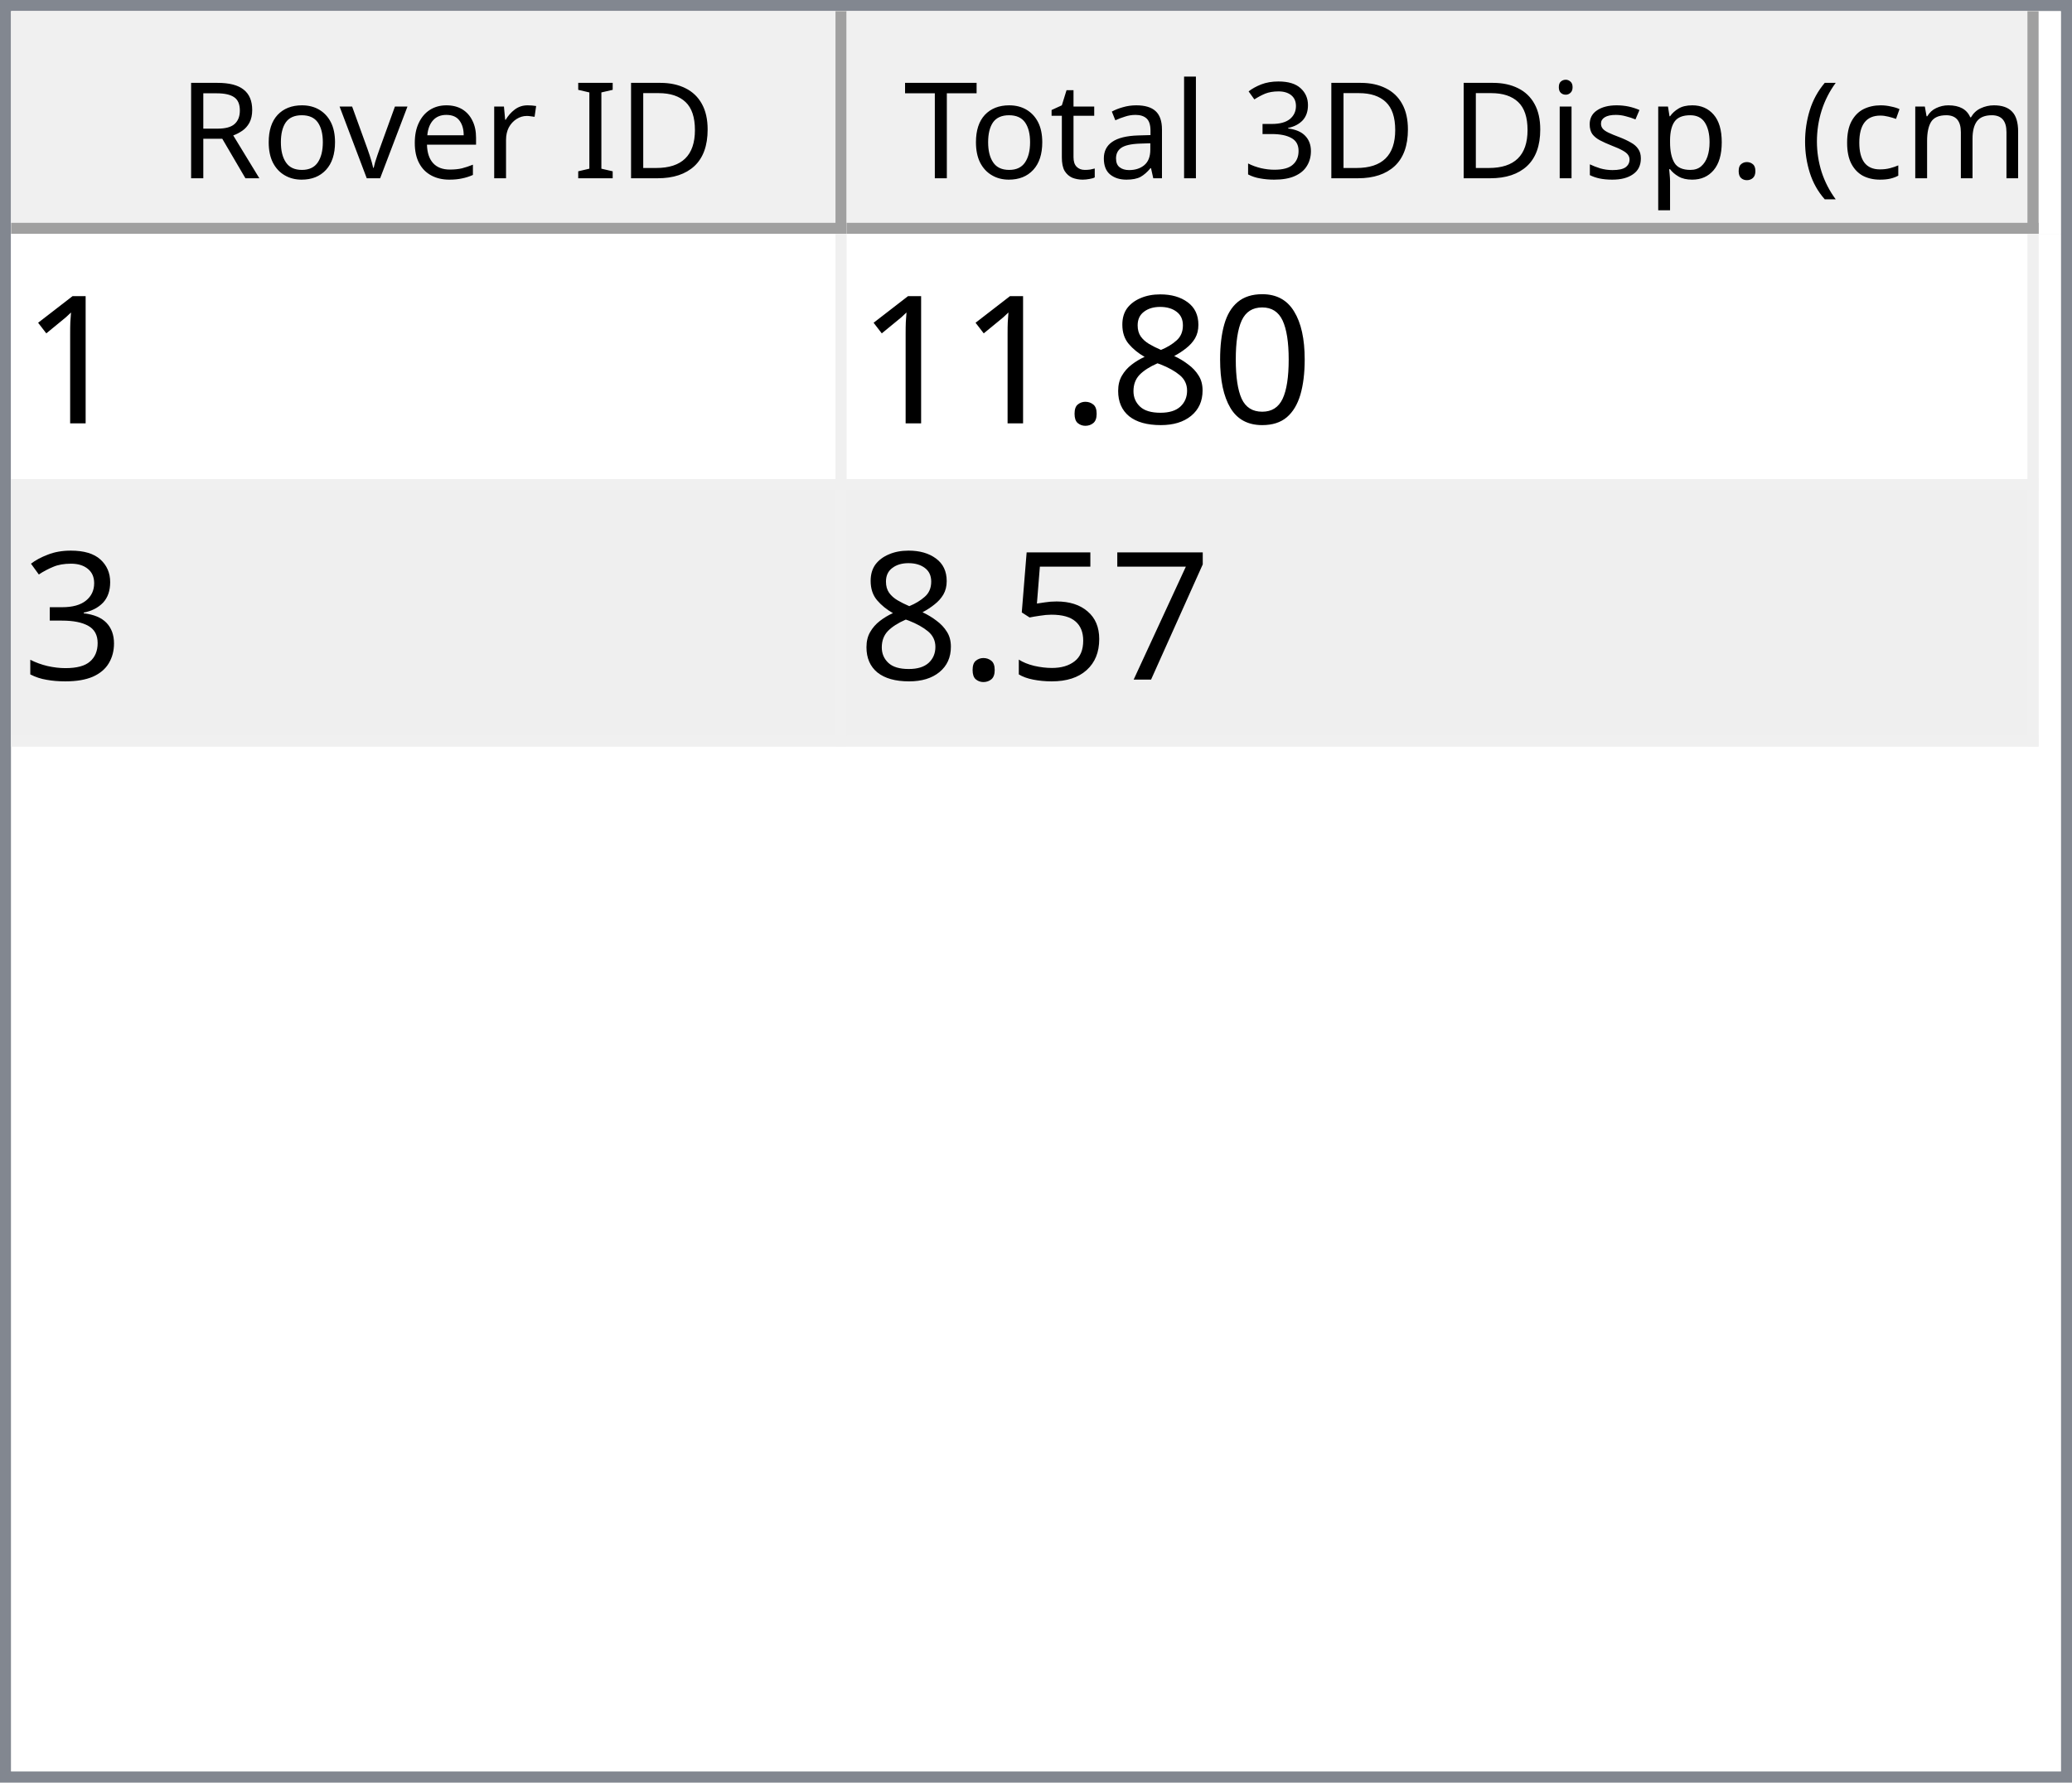
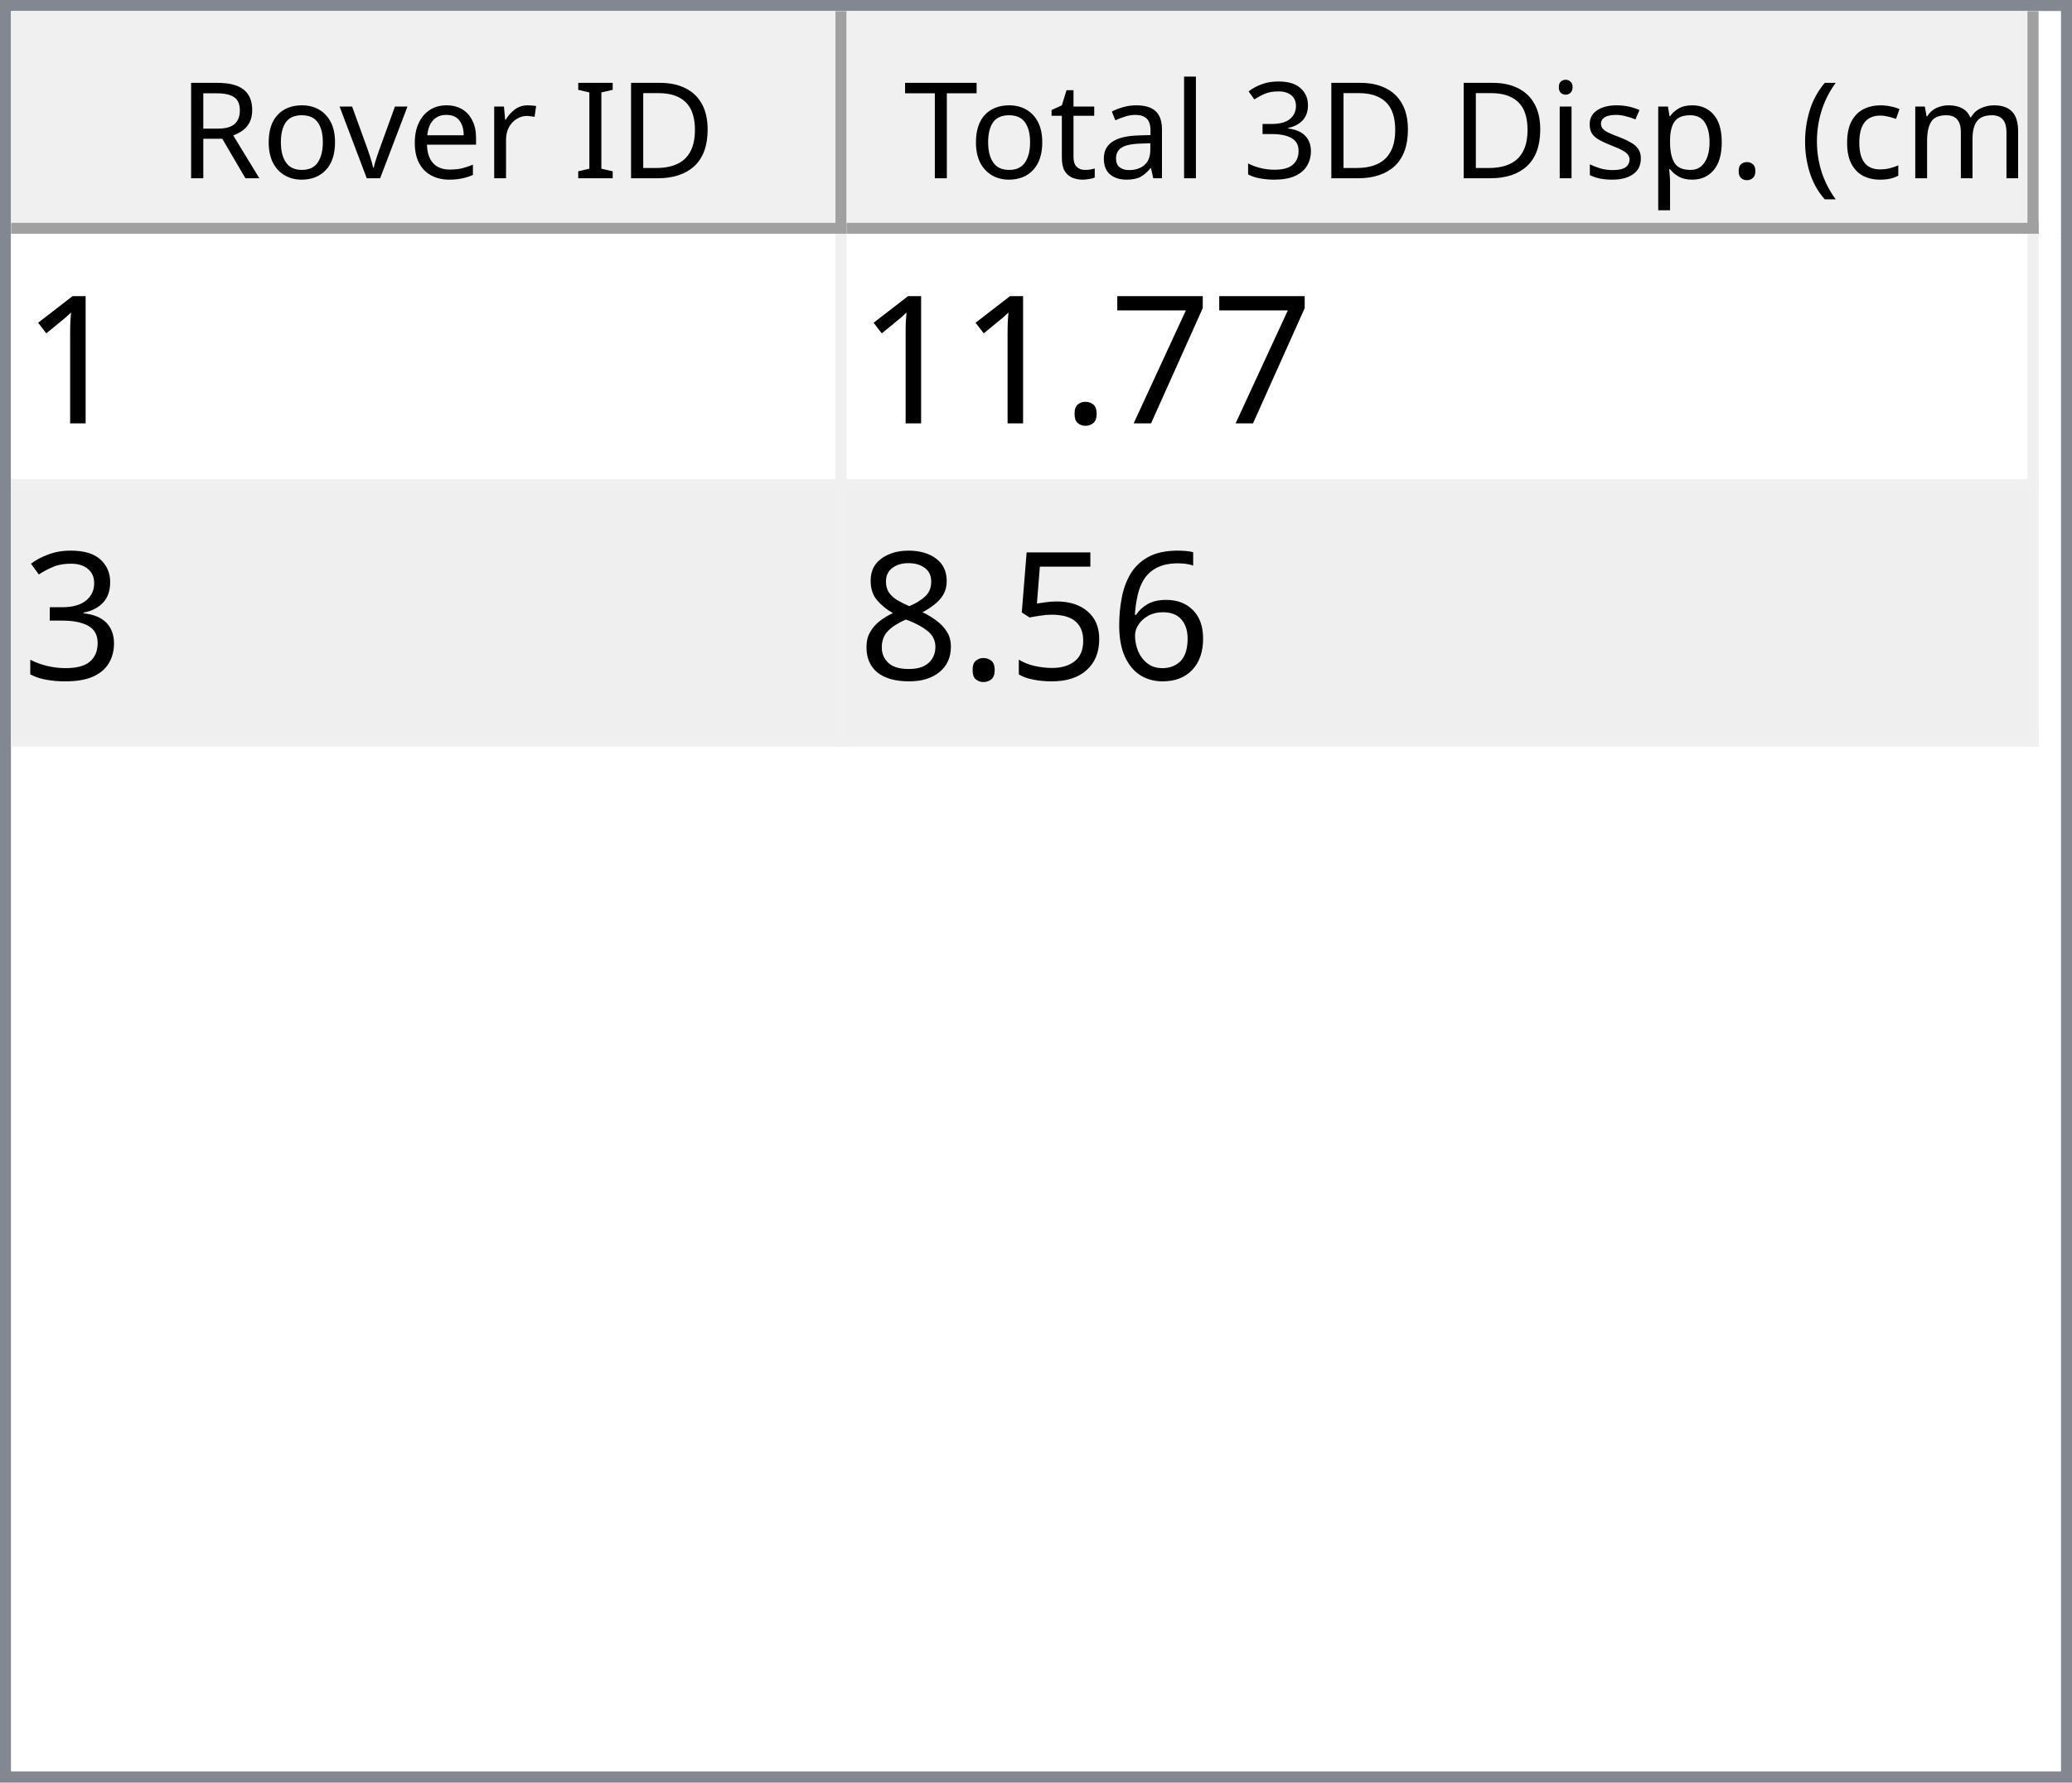
<svg xmlns="http://www.w3.org/2000/svg" style="fill-opacity:1; color-rendering:auto; color-interpolation:auto; text-rendering:auto; stroke:black; stroke-linecap:square; stroke-miterlimit:10; shape-rendering:auto; stroke-opacity:1; fill:black; stroke-dasharray:none; font-weight:normal; stroke-width:1; font-family:'Dialog'; font-style:normal; stroke-linejoin:miter; font-size:12px; stroke-dashoffset:0; image-rendering:auto;" width="186" height="160">
  <defs id="genericDefs" />
  <g>
    <defs id="defs1">
      <clipPath clipPathUnits="userSpaceOnUse" id="clipPath1">
        <path d="M0 0 L186 0 L186 160 L0 160 L0 0 Z" />
      </clipPath>
      <clipPath clipPathUnits="userSpaceOnUse" id="clipPath2">
        <path d="M0 0 L0 160 L186 160 L186 0 Z" />
      </clipPath>
      <clipPath clipPathUnits="userSpaceOnUse" id="clipPath3">
        <path d="M0 0 L0 20 L184 20 L184 0 Z" />
      </clipPath>
      <clipPath clipPathUnits="userSpaceOnUse" id="clipPath4">
        <path d="M0 0 L0 20 L75 20 L75 0 Z" />
      </clipPath>
      <clipPath clipPathUnits="userSpaceOnUse" id="clipPath5">
        <path d="M1 1 L1 19 L74 19 L74 1 Z" />
      </clipPath>
      <clipPath clipPathUnits="userSpaceOnUse" id="clipPath6">
        <path d="M0 0 L0 18 L73 18 L73 0 Z" />
      </clipPath>
      <clipPath clipPathUnits="userSpaceOnUse" id="clipPath7">
        <path d="M-0.5 -0.5 L-0.5 19.5 L74.5 19.5 L74.5 -0.5 Z" />
      </clipPath>
      <clipPath clipPathUnits="userSpaceOnUse" id="clipPath8">
        <path d="M0 0 L0 20 L107 20 L107 0 Z" />
      </clipPath>
      <clipPath clipPathUnits="userSpaceOnUse" id="clipPath9">
        <path d="M1 1 L1 19 L106 19 L106 1 Z" />
      </clipPath>
      <clipPath clipPathUnits="userSpaceOnUse" id="clipPath10">
        <path d="M0 0 L0 18 L105 18 L105 0 Z" />
      </clipPath>
      <clipPath clipPathUnits="userSpaceOnUse" id="clipPath11">
        <path d="M-0.5 -0.5 L-0.5 19.5 L106.5 19.5 L106.5 -0.5 Z" />
      </clipPath>
      <clipPath clipPathUnits="userSpaceOnUse" id="clipPath12">
        <path d="M0 0 L0 138 L184 138 L184 0 Z" />
      </clipPath>
      <clipPath clipPathUnits="userSpaceOnUse" id="clipPath13">
        <path d="M0 0 L0 46 L182 46 L182 0 Z" />
      </clipPath>
      <clipPath clipPathUnits="userSpaceOnUse" id="clipPath14">
        <path d="M-0.5 -0.5 L-0.5 45.5 L181.5 45.5 L181.5 -0.5 Z" />
      </clipPath>
      <clipPath clipPathUnits="userSpaceOnUse" id="clipPath15">
        <path d="M0 0 L0 22 L74 22 L74 0 Z" />
      </clipPath>
      <clipPath clipPathUnits="userSpaceOnUse" id="clipPath16">
        <path d="M0 0 L0 22 L106 22 L106 0 Z" />
      </clipPath>
      <font horiz-adv-x="64.551" id="font1">
        <font-face ascent="107.91" descent="25.098" units-per-em="100" style="font-style:normal; font-family:Segoe UI; font-weight:normal;" />
        <missing-glyph horiz-adv-x="64.551" d="M8.109 0 L8.109 68.266 L56.453 68.266 L56.453 0 L8.109 0 ZM15.328 7.234 L49.219 7.234 L49.219 61.031 L15.328 61.031 L15.328 7.234 Z" />
        <glyph unicode="D" horiz-adv-x="70.117" d="M9.188 0 L9.188 70.016 L28.516 70.016 Q65.531 70.016 65.531 35.891 Q65.531 19.672 55.25 9.836 Q44.969 0 27.734 0 L9.188 0 ZM17.391 62.594 L17.391 7.422 L27.828 7.422 Q41.609 7.422 49.273 14.797 Q56.938 22.172 56.938 35.688 Q56.938 62.594 28.328 62.594 L17.391 62.594 Z" />
        <glyph unicode="I" horiz-adv-x="26.611" d="M17.391 0 L9.188 0 L9.188 70.016 L17.391 70.016 L17.391 0 Z" />
        <glyph unicode=" " horiz-adv-x="27.393" d="" />
        <glyph unicode="r" horiz-adv-x="34.766" d="M34.188 41.891 Q32.078 43.5 28.125 43.5 Q23 43.5 19.555 38.672 Q16.109 33.844 16.109 25.484 L16.109 0 L8.109 0 L8.109 50 L16.109 50 L16.109 39.703 L16.312 39.703 Q18.016 44.969 21.531 47.922 Q25.047 50.875 29.391 50.875 Q32.516 50.875 34.188 50.203 L34.188 41.891 Z" />
        <glyph unicode="e" horiz-adv-x="52.295" d="M48.297 23 L12.984 23 Q13.188 14.656 17.484 10.109 Q21.781 5.562 29.297 5.562 Q37.75 5.562 44.828 11.141 L44.828 3.609 Q38.234 -1.172 27.391 -1.172 Q16.797 -1.172 10.742 5.641 Q4.688 12.453 4.688 24.812 Q4.688 36.469 11.305 43.82 Q17.922 51.172 27.734 51.172 Q37.547 51.172 42.922 44.828 Q48.297 38.484 48.297 27.203 L48.297 23 ZM40.094 29.781 Q40.047 36.719 36.75 40.578 Q33.453 44.438 27.594 44.438 Q21.922 44.438 17.969 40.383 Q14.016 36.328 13.094 29.781 L40.094 29.781 Z" />
        <glyph unicode="v" horiz-adv-x="47.9" d="M47.406 50 L27.484 0 L19.625 0 L0.688 50 L9.469 50 L22.172 13.672 Q23.578 9.672 23.922 6.688 L24.125 6.688 Q24.609 10.453 25.688 13.484 L38.969 50 L47.406 50 Z" />
        <glyph unicode="o" horiz-adv-x="58.594" d="M29 -1.172 Q17.922 -1.172 11.305 5.836 Q4.688 12.844 4.688 24.422 Q4.688 37.016 11.57 44.094 Q18.453 51.172 30.172 51.172 Q41.359 51.172 47.633 44.289 Q53.906 37.406 53.906 25.203 Q53.906 13.234 47.141 6.031 Q40.375 -1.172 29 -1.172 ZM29.594 44.438 Q21.875 44.438 17.383 39.188 Q12.891 33.938 12.891 24.703 Q12.891 15.828 17.43 10.695 Q21.969 5.562 29.594 5.562 Q37.359 5.562 41.531 10.594 Q45.703 15.625 45.703 24.906 Q45.703 34.281 41.531 39.359 Q37.359 44.438 29.594 44.438 Z" />
        <glyph unicode="R" horiz-adv-x="59.814" d="M59.375 0 L49.609 0 L37.891 19.625 Q36.281 22.359 34.766 24.289 Q33.25 26.219 31.664 27.438 Q30.078 28.656 28.25 29.219 Q26.422 29.781 24.125 29.781 L17.391 29.781 L17.391 0 L9.188 0 L9.188 70.016 L30.078 70.016 Q34.672 70.016 38.555 68.867 Q42.438 67.719 45.289 65.375 Q48.141 63.031 49.758 59.547 Q51.375 56.062 51.375 51.375 Q51.375 47.703 50.273 44.656 Q49.172 41.609 47.148 39.211 Q45.125 36.812 42.266 35.133 Q39.406 33.453 35.844 32.516 L35.844 32.328 Q37.594 31.547 38.891 30.547 Q40.188 29.547 41.359 28.18 Q42.531 26.812 43.68 25.078 Q44.828 23.344 46.234 21.047 L59.375 0 ZM17.391 62.594 L17.391 37.203 L28.516 37.203 Q31.594 37.203 34.203 38.133 Q36.812 39.062 38.719 40.797 Q40.625 42.531 41.703 45.047 Q42.781 47.562 42.781 50.688 Q42.781 56.297 39.141 59.445 Q35.5 62.594 28.609 62.594 L17.391 62.594 Z" />
        <glyph unicode=")" horiz-adv-x="30.176" d="M8.297 -15.922 L1.172 -15.922 Q16.406 2.344 16.406 26.812 Q16.406 51.469 1.078 70.016 L8.297 70.016 Q23.531 52.156 23.531 26.703 Q23.531 1.375 8.297 -15.922 Z" />
        <glyph unicode="m" horiz-adv-x="86.133" d="M79.109 0 L71.094 0 L71.094 28.719 Q71.094 37.016 68.531 40.727 Q65.969 44.438 59.906 44.438 Q54.781 44.438 51.195 39.75 Q47.609 35.062 47.609 28.516 L47.609 0 L39.594 0 L39.594 29.688 Q39.594 44.438 28.219 44.438 Q22.953 44.438 19.531 40.016 Q16.109 35.594 16.109 28.516 L16.109 0 L8.109 0 L8.109 50 L16.109 50 L16.109 42.094 L16.312 42.094 Q21.625 51.172 31.844 51.172 Q36.969 51.172 40.773 48.312 Q44.578 45.453 46 40.828 Q51.562 51.172 62.594 51.172 Q79.109 51.172 79.109 30.812 L79.109 0 Z" />
        <glyph unicode="c" horiz-adv-x="46.191" d="M42.188 2.297 Q36.422 -1.172 28.516 -1.172 Q17.828 -1.172 11.258 5.789 Q4.688 12.75 4.688 23.828 Q4.688 36.188 11.766 43.68 Q18.844 51.172 30.672 51.172 Q37.25 51.172 42.281 48.734 L42.281 40.531 Q36.719 44.438 30.375 44.438 Q22.703 44.438 17.797 38.945 Q12.891 33.453 12.891 24.516 Q12.891 15.719 17.508 10.641 Q22.125 5.562 29.891 5.562 Q36.422 5.562 42.188 9.906 L42.188 2.297 Z" />
        <glyph unicode="(" horiz-adv-x="30.176" d="M29.109 -15.922 L21.969 -15.922 Q6.844 1.375 6.844 26.703 Q6.844 52.156 21.969 70.016 L29.203 70.016 Q13.875 51.469 13.875 26.812 Q13.875 2.344 29.109 -15.922 Z" />
        <glyph unicode="." horiz-adv-x="21.68" d="M10.891 -1.078 Q8.641 -1.078 7.055 0.539 Q5.469 2.156 5.469 4.391 Q5.469 6.641 7.055 8.273 Q8.641 9.906 10.891 9.906 Q13.188 9.906 14.797 8.273 Q16.406 6.641 16.406 4.391 Q16.406 2.156 14.797 0.539 Q13.188 -1.078 10.891 -1.078 Z" />
        <glyph unicode="p" horiz-adv-x="58.789" d="M16.312 7.234 L16.109 7.234 L16.109 -23 L8.109 -23 L8.109 50 L16.109 50 L16.109 41.219 L16.312 41.219 Q22.219 51.172 33.594 51.172 Q43.266 51.172 48.688 44.461 Q54.109 37.75 54.109 26.469 Q54.109 13.922 48 6.375 Q41.891 -1.172 31.297 -1.172 Q21.578 -1.172 16.312 7.234 ZM16.109 27.391 L16.109 20.406 Q16.109 14.203 20.141 9.883 Q24.172 5.562 30.375 5.562 Q37.641 5.562 41.773 11.133 Q45.906 16.703 45.906 26.609 Q45.906 34.969 42.047 39.703 Q38.188 44.438 31.594 44.438 Q24.609 44.438 20.359 39.578 Q16.109 34.719 16.109 27.391 Z" />
        <glyph unicode="s" horiz-adv-x="42.432" d="M5.078 1.812 L5.078 10.406 Q11.625 5.562 19.484 5.562 Q30.031 5.562 30.031 12.594 Q30.031 14.594 29.125 15.992 Q28.219 17.391 26.68 18.461 Q25.141 19.531 23.07 20.383 Q21 21.234 18.609 22.172 Q15.281 23.484 12.766 24.828 Q10.25 26.172 8.57 27.859 Q6.891 29.547 6.031 31.695 Q5.172 33.844 5.172 36.719 Q5.172 40.234 6.789 42.945 Q8.406 45.656 11.086 47.484 Q13.766 49.312 17.211 50.242 Q20.656 51.172 24.312 51.172 Q30.812 51.172 35.938 48.922 L35.938 40.828 Q30.422 44.438 23.25 44.438 Q21 44.438 19.195 43.922 Q17.391 43.406 16.094 42.477 Q14.797 41.547 14.086 40.258 Q13.375 38.969 13.375 37.406 Q13.375 35.453 14.086 34.133 Q14.797 32.812 16.164 31.789 Q17.531 30.766 19.484 29.938 Q21.438 29.109 23.922 28.125 Q27.25 26.859 29.883 25.516 Q32.516 24.172 34.375 22.484 Q36.234 20.797 37.234 18.602 Q38.234 16.406 38.234 13.375 Q38.234 9.672 36.602 6.938 Q34.969 4.203 32.234 2.398 Q29.5 0.594 25.93 -0.289 Q22.359 -1.172 18.453 -1.172 Q10.75 -1.172 5.078 1.812 Z" />
        <glyph unicode="i" horiz-adv-x="24.219" d="M12.203 62.703 Q10.062 62.703 8.547 64.164 Q7.031 65.625 7.031 67.875 Q7.031 70.125 8.547 71.609 Q10.062 73.094 12.203 73.094 Q14.406 73.094 15.945 71.609 Q17.484 70.125 17.484 67.875 Q17.484 65.719 15.945 64.211 Q14.406 62.703 12.203 62.703 ZM16.109 0 L8.109 0 L8.109 50 L16.109 50 L16.109 0 Z" />
        <glyph unicode="3" horiz-adv-x="53.906" d="M46.531 19.828 Q46.531 15.094 44.75 11.211 Q42.969 7.328 39.719 4.57 Q36.469 1.812 31.93 0.297 Q27.391 -1.219 21.922 -1.219 Q11.922 -1.219 6 2.594 L6 11.188 Q13.094 5.609 22.219 5.609 Q25.875 5.609 28.828 6.539 Q31.781 7.469 33.906 9.227 Q36.031 10.984 37.18 13.477 Q38.328 15.969 38.328 19.094 Q38.328 32.812 18.797 32.812 L12.984 32.812 L12.984 39.594 L18.5 39.594 Q35.797 39.594 35.797 52.484 Q35.797 64.406 22.609 64.406 Q15.188 64.406 8.688 59.422 L8.688 67.188 Q15.375 71.188 24.609 71.188 Q29 71.188 32.57 69.969 Q36.141 68.75 38.68 66.555 Q41.219 64.359 42.609 61.281 Q44 58.203 44 54.5 Q44 40.672 30.031 36.719 L30.031 36.531 Q33.594 36.141 36.625 34.797 Q39.656 33.453 41.852 31.305 Q44.047 29.156 45.289 26.25 Q46.531 23.344 46.531 19.828 Z" />
        <glyph unicode="l" horiz-adv-x="24.219" d="M16.109 0 L8.109 0 L8.109 74.031 L16.109 74.031 L16.109 0 Z" />
        <glyph unicode="a" horiz-adv-x="50.879" d="M43.891 0 L35.891 0 L35.891 7.812 L35.688 7.812 Q30.469 -1.172 20.312 -1.172 Q12.844 -1.172 8.617 2.781 Q4.391 6.734 4.391 13.281 Q4.391 27.297 20.906 29.594 L35.891 31.688 Q35.891 44.438 25.594 44.438 Q16.547 44.438 9.281 38.281 L9.281 46.484 Q16.656 51.172 26.266 51.172 Q43.891 51.172 43.891 32.516 L43.891 0 ZM35.891 25.297 L23.828 23.641 Q18.266 22.859 15.43 20.875 Q12.594 18.891 12.594 13.875 Q12.594 10.203 15.211 7.883 Q17.828 5.562 22.172 5.562 Q28.125 5.562 32.008 9.742 Q35.891 13.922 35.891 20.312 L35.891 25.297 Z" />
        <glyph unicode="t" horiz-adv-x="33.887" d="M31.297 0.484 Q28.469 -1.078 23.828 -1.078 Q10.688 -1.078 10.688 13.578 L10.688 43.172 L2.094 43.172 L2.094 50 L10.688 50 L10.688 62.203 L18.703 64.797 L18.703 50 L31.297 50 L31.297 43.172 L18.703 43.172 L18.703 14.984 Q18.703 9.969 20.414 7.82 Q22.125 5.672 26.078 5.672 Q29.109 5.672 31.297 7.328 L31.297 0.484 Z" />
        <glyph unicode="T" horiz-adv-x="52.393" d="M50.594 62.594 L30.375 62.594 L30.375 0 L22.172 0 L22.172 62.594 L2 62.594 L2 70.016 L50.594 70.016 L50.594 62.594 Z" />
      </font>
      <font horiz-adv-x="75.0" id="font2">
        <font-face ascent="100.537" descent="21.973" units-per-em="100" style="font-style:normal; font-family:sans-serif; font-weight:normal;" />
        <missing-glyph horiz-adv-x="75.0" d="M12.5 0 L12.5 62.5 L62.5 62.5 L62.5 0 L12.5 0 ZM14.062 1.562 L60.938 1.562 L60.938 60.938 L14.062 60.938 L14.062 1.562 Z" />
        <glyph unicode="1" horiz-adv-x="55.615" d="M37.25 0 L28.469 0 L28.469 56 Q25.297 52.984 20.141 49.953 Q14.984 46.922 10.891 45.406 L10.891 53.906 Q18.266 57.375 23.781 62.305 Q29.297 67.234 31.594 71.875 L37.25 71.875 L37.25 0 Z" />
-         <glyph unicode="0" horiz-adv-x="55.615" d="M4.156 35.297 Q4.156 48 6.766 55.742 Q9.375 63.484 14.523 67.68 Q19.672 71.875 27.484 71.875 Q33.25 71.875 37.594 69.555 Q41.938 67.234 44.773 62.867 Q47.609 58.5 49.219 52.227 Q50.828 45.953 50.828 35.297 Q50.828 22.703 48.242 14.969 Q45.656 7.234 40.508 3.008 Q35.359 -1.219 27.484 -1.219 Q17.141 -1.219 11.234 6.203 Q4.156 15.141 4.156 35.297 ZM13.188 35.297 Q13.188 17.672 17.312 11.836 Q21.438 6 27.484 6 Q33.547 6 37.672 11.859 Q41.797 17.719 41.797 35.297 Q41.797 52.984 37.672 58.789 Q33.547 64.594 27.391 64.594 Q21.344 64.594 17.719 59.469 Q13.188 52.938 13.188 35.297 Z" />
-         <glyph unicode="8" horiz-adv-x="55.615" d="M17.672 38.812 Q12.203 40.828 9.57 44.539 Q6.938 48.25 6.938 53.422 Q6.938 61.234 12.555 66.555 Q18.172 71.875 27.484 71.875 Q36.859 71.875 42.578 66.43 Q48.297 60.984 48.297 53.172 Q48.297 48.188 45.68 44.508 Q43.062 40.828 37.75 38.812 Q44.344 36.672 47.781 31.883 Q51.219 27.094 51.219 20.453 Q51.219 11.281 44.727 5.031 Q38.234 -1.219 27.641 -1.219 Q17.047 -1.219 10.547 5.055 Q4.047 11.328 4.047 20.703 Q4.047 27.688 7.594 32.398 Q11.141 37.109 17.672 38.812 ZM15.922 53.719 Q15.922 48.641 19.195 45.414 Q22.469 42.188 27.688 42.188 Q32.766 42.188 36.016 45.383 Q39.266 48.578 39.266 53.219 Q39.266 58.062 35.914 61.359 Q32.562 64.656 27.594 64.656 Q22.562 64.656 19.242 61.43 Q15.922 58.203 15.922 53.719 ZM13.094 20.656 Q13.094 16.891 14.875 13.375 Q16.656 9.859 20.172 7.93 Q23.688 6 27.734 6 Q34.031 6 38.133 10.055 Q42.234 14.109 42.234 20.359 Q42.234 26.703 38.016 30.859 Q33.797 35.016 27.438 35.016 Q21.234 35.016 17.164 30.914 Q13.094 26.812 13.094 20.656 Z" />
+         <glyph unicode="7" horiz-adv-x="55.615" d="M4.734 62.203 L4.734 70.656 L51.078 70.656 L51.078 63.812 Q44.234 56.547 37.523 44.484 Q30.812 32.422 27.156 19.672 Q24.516 10.688 23.781 0 L14.75 0 Q14.891 8.453 18.062 20.414 Q21.234 32.375 27.172 43.484 Q33.109 54.594 39.797 62.203 L4.734 62.203 Z" />
        <glyph unicode="." horiz-adv-x="27.783" d="M9.078 0 L9.078 10.016 L19.094 10.016 L19.094 0 L9.078 0 Z" />
        <glyph unicode="3" horiz-adv-x="55.615" d="M4.203 18.891 L12.984 20.062 Q14.5 12.594 18.141 9.297 Q21.781 6 27 6 Q33.203 6 37.477 10.297 Q41.75 14.594 41.75 20.953 Q41.75 27 37.797 30.93 Q33.844 34.859 27.734 34.859 Q25.25 34.859 21.531 33.891 L22.516 41.609 Q23.391 41.5 23.922 41.5 Q29.547 41.5 34.039 44.43 Q38.531 47.359 38.531 53.469 Q38.531 58.297 35.258 61.477 Q31.984 64.656 26.812 64.656 Q21.688 64.656 18.266 61.43 Q14.844 58.203 13.875 51.766 L5.078 53.328 Q6.688 62.156 12.398 67.016 Q18.109 71.875 26.609 71.875 Q32.469 71.875 37.398 69.359 Q42.328 66.844 44.945 62.5 Q47.562 58.156 47.562 53.266 Q47.562 48.641 45.07 44.828 Q42.578 41.016 37.703 38.766 Q44.047 37.312 47.562 32.695 Q51.078 28.078 51.078 21.141 Q51.078 11.766 44.242 5.25 Q37.406 -1.266 26.953 -1.266 Q17.531 -1.266 11.305 4.352 Q5.078 9.969 4.203 18.891 Z" />
-         <glyph unicode="7" horiz-adv-x="55.615" d="M4.734 62.203 L4.734 70.656 L51.078 70.656 L51.078 63.812 Q44.234 56.547 37.523 44.484 Q30.812 32.422 27.156 19.672 Q24.516 10.688 23.781 0 L14.75 0 Q14.891 8.453 18.062 20.414 Q21.234 32.375 27.172 43.484 Q33.109 54.594 39.797 62.203 L4.734 62.203 Z" />
+         <glyph unicode="6" horiz-adv-x="55.615" d="M49.75 54.047 L41.016 53.375 Q39.844 58.547 37.703 60.891 Q34.125 64.656 28.906 64.656 Q24.703 64.656 21.531 62.312 Q17.391 59.281 14.992 53.469 Q12.594 47.656 12.5 36.922 Q15.672 41.75 20.266 44.094 Q24.859 46.438 29.891 46.438 Q38.672 46.438 44.852 39.969 Q51.031 33.5 51.031 23.25 Q51.031 16.5 48.125 10.719 Q45.219 4.938 40.141 1.859 Q35.062 -1.219 28.609 -1.219 Q17.625 -1.219 10.695 6.859 Q3.766 14.938 3.766 33.5 Q3.766 54.25 11.422 63.672 Q18.109 71.875 29.438 71.875 Q37.891 71.875 43.289 67.141 Q48.688 62.406 49.75 54.047 ZM13.875 23.188 Q13.875 18.656 15.797 14.508 Q17.719 10.359 21.188 8.18 Q24.656 6 28.469 6 Q34.031 6 38.039 10.492 Q42.047 14.984 42.047 22.703 Q42.047 30.125 38.086 34.398 Q34.125 38.672 28.125 38.672 Q22.172 38.672 18.023 34.398 Q13.875 30.125 13.875 23.188 Z" />
        <glyph unicode="5" horiz-adv-x="55.615" d="M4.156 18.75 L13.375 19.531 Q14.406 12.797 18.141 9.398 Q21.875 6 27.156 6 Q33.5 6 37.891 10.789 Q42.281 15.578 42.281 23.484 Q42.281 31 38.062 35.352 Q33.844 39.703 27 39.703 Q22.75 39.703 19.336 37.773 Q15.922 35.844 13.969 32.766 L5.719 33.844 L12.641 70.609 L48.25 70.609 L48.25 62.203 L19.672 62.203 L15.828 42.969 Q22.266 47.469 29.344 47.469 Q38.719 47.469 45.164 40.969 Q51.609 34.469 51.609 24.266 Q51.609 14.547 45.953 7.469 Q39.062 -1.219 27.156 -1.219 Q17.391 -1.219 11.211 4.25 Q5.031 9.719 4.156 18.75 Z" />
+         <glyph unicode="8" horiz-adv-x="55.615" d="M17.672 38.812 Q12.203 40.828 9.57 44.539 Q6.938 48.25 6.938 53.422 Q6.938 61.234 12.555 66.555 Q18.172 71.875 27.484 71.875 Q36.859 71.875 42.578 66.43 Q48.297 60.984 48.297 53.172 Q48.297 48.188 45.68 44.508 Q43.062 40.828 37.75 38.812 Q44.344 36.672 47.781 31.883 Q51.219 27.094 51.219 20.453 Q51.219 11.281 44.727 5.031 Q38.234 -1.219 27.641 -1.219 Q17.047 -1.219 10.547 5.055 Q4.047 11.328 4.047 20.703 Q4.047 27.688 7.594 32.398 Q11.141 37.109 17.672 38.812 ZM15.922 53.719 Q15.922 48.641 19.195 45.414 Q22.469 42.188 27.688 42.188 Q32.766 42.188 36.016 45.383 Q39.266 48.578 39.266 53.219 Q39.266 58.062 35.914 61.359 Q32.562 64.656 27.594 64.656 Q22.562 64.656 19.242 61.43 Q15.922 58.203 15.922 53.719 ZM13.094 20.656 Q13.094 16.891 14.875 13.375 Q16.656 9.859 20.172 7.93 Q23.688 6 27.734 6 Q34.031 6 38.133 10.055 Q42.234 14.109 42.234 20.359 Q42.234 26.703 38.016 30.859 Q33.797 35.016 27.438 35.016 Q21.234 35.016 17.164 30.914 Q13.094 26.812 13.094 20.656 Z" />
      </font>
    </defs>
    <g style="fill:white; stroke:white;">
      <rect x="0" y="0" width="186" style="clip-path:url(#clipPath1); stroke:none;" height="160" />
    </g>
    <g style="fill:white; text-rendering:optimizeSpeed; color-rendering:optimizeSpeed; image-rendering:optimizeSpeed; shape-rendering:crispEdges; stroke:white; color-interpolation:sRGB;">
      <rect x="0" width="186" height="160" y="0" style="stroke:none;" />
      <path style="stroke:none;" d="M0 160 L186 160 L186 0 L0 0 Z" />
    </g>
    <g style="fill:rgb(240,240,240); font-family:'Segoe UI'; stroke:rgb(240,240,240);">
      <rect x="0" y="0" width="186" style="clip-path:url(#clipPath2); stroke:none;" height="160" />
    </g>
    <g style="fill:rgb(130,135,144); font-family:'Segoe UI'; stroke:rgb(130,135,144);">
      <path d="M0 0 L186 0 L186 160 L0 160 L0 0 ZM1 1 L185 1 L185 159 L1 159 L1 1 Z" style="fill-rule:evenodd; clip-path:url(#clipPath2); stroke:none;" />
    </g>
    <g style="fill:white; font-family:'Segoe UI'; stroke:white;" transform="translate(1,1)">
      <rect x="0" y="0" width="184" style="clip-path:url(#clipPath3); stroke:none;" height="20" />
    </g>
    <g style="fill:rgb(240,240,240); font-family:'Segoe UI'; stroke:rgb(240,240,240);" transform="translate(1,1)">
      <rect x="0" y="0" width="75" style="clip-path:url(#clipPath4); stroke:none;" height="20" />
    </g>
    <g style="font-family:'Segoe UI';" transform="translate(2,2)">
      <text x="14" xml:space="preserve" y="14" style="clip-path:url(#clipPath6); stroke:none;">Rover ID</text>
    </g>
    <g style="fill:rgb(160,160,160); font-family:'Segoe UI'; stroke:rgb(160,160,160); stroke-linejoin:bevel;" transform="translate(1.5,1.5)">
      <line x1="74" x2="74" y1="0" style="fill:none; clip-path:url(#clipPath7);" y2="19" />
    </g>
    <g style="fill:rgb(160,160,160); font-family:'Segoe UI'; stroke:rgb(160,160,160); stroke-linejoin:bevel;" transform="matrix(1,0,0,1,1,1) translate(0.5,0.5)">
      <line x1="0" x2="74" y1="19" style="fill:none; clip-path:url(#clipPath7);" y2="19" />
    </g>
    <g style="fill:rgb(240,240,240); font-family:'Segoe UI'; stroke:rgb(240,240,240);" transform="translate(76,1)">
      <rect x="0" y="0" width="107" style="clip-path:url(#clipPath8); stroke:none;" height="20" />
    </g>
    <g style="font-family:'Segoe UI';" transform="translate(77,2)">
      <text x="1" xml:space="preserve" y="14" style="clip-path:url(#clipPath10); stroke:none;"> Total 3D Disp. (cm)</text>
    </g>
    <g style="fill:rgb(160,160,160); font-family:'Segoe UI'; stroke:rgb(160,160,160); stroke-linejoin:bevel;" transform="translate(76.5,1.5)">
      <line x1="106" x2="106" y1="0" style="fill:none; clip-path:url(#clipPath11);" y2="19" />
    </g>
    <g style="fill:rgb(160,160,160); font-family:'Segoe UI'; stroke:rgb(160,160,160); stroke-linejoin:bevel;" transform="matrix(1,0,0,1,76,1) translate(0.5,0.5)">
      <line x1="0" x2="106" y1="19" style="fill:none; clip-path:url(#clipPath11);" y2="19" />
    </g>
    <g style="fill:white; font-family:'Segoe UI'; stroke:white;" transform="translate(1,21)">
      <rect x="0" y="0" width="184" style="clip-path:url(#clipPath12); stroke:none;" height="138" />
    </g>
    <g style="fill:rgb(240,240,240); font-size:16px; font-family:sans-serif; stroke:rgb(240,240,240);" transform="translate(1,21)">
      <rect x="0" y="0" width="182" style="clip-path:url(#clipPath13); stroke:none;" height="46" />
      <line transform="translate(0.5,0.5)" x1="0" x2="181" y1="22" style="clip-path:url(#clipPath14); fill:none; stroke-linejoin:bevel;" y2="22" />
    </g>
    <g transform="matrix(1,0,0,1,1,21) translate(0.5,0.5)" style="fill:rgb(240,240,240); font-size:16px; font-family:sans-serif; stroke:rgb(240,240,240); stroke-linejoin:bevel;">
      <line x1="0" x2="181" y1="45" style="fill:none; clip-path:url(#clipPath14);" y2="45" />
    </g>
    <g transform="matrix(1,0,0,1,1,21) translate(0.5,0.5)" style="fill:rgb(240,240,240); font-size:16px; font-family:sans-serif; stroke:rgb(240,240,240); stroke-linejoin:bevel;">
      <line x1="74" x2="74" y1="0" style="fill:none; clip-path:url(#clipPath14);" y2="45" />
    </g>
    <g transform="matrix(1,0,0,1,1,21) translate(0.5,0.5)" style="fill:rgb(240,240,240); font-size:16px; font-family:sans-serif; stroke:rgb(240,240,240); stroke-linejoin:bevel;">
      <line x1="181" x2="181" y1="0" style="fill:none; clip-path:url(#clipPath14);" y2="45" />
    </g>
    <g style="fill:white; font-size:16px; font-family:sans-serif; stroke:white;" transform="matrix(1,0,0,1,1,21)">
      <rect x="0" y="0" width="74" style="clip-path:url(#clipPath15); stroke:none;" height="22" />
      <text x="1" y="17" style="fill:black; clip-path:url(#clipPath15); stroke:none;" xml:space="preserve">1</text>
    </g>
    <g style="fill:white; font-size:16px; font-family:sans-serif; stroke:white;" transform="matrix(1,0,0,1,1,21) translate(75,0)">
      <rect x="0" y="0" width="106" style="clip-path:url(#clipPath16); stroke:none;" height="22" />
-       <text x="1" y="17" style="fill:black; clip-path:url(#clipPath16); stroke:none;" xml:space="preserve">11.80</text>
+       <text x="1" y="17" style="fill:black; clip-path:url(#clipPath16); stroke:none;" xml:space="preserve">11.77</text>
    </g>
    <g style="fill:rgb(239,239,239); font-size:16px; font-family:sans-serif; stroke:rgb(239,239,239);" transform="matrix(1,0,0,1,1,21) translate(0,23)">
      <rect x="0" y="0" width="74" style="clip-path:url(#clipPath15); stroke:none;" height="22" />
      <text x="1" y="17" style="fill:black; clip-path:url(#clipPath15); stroke:none;" xml:space="preserve">3</text>
    </g>
    <g style="fill:rgb(239,239,239); font-size:16px; font-family:sans-serif; stroke:rgb(239,239,239);" transform="matrix(1,0,0,1,1,21) translate(75,23)">
      <rect x="0" y="0" width="106" style="clip-path:url(#clipPath16); stroke:none;" height="22" />
-       <text x="1" y="17" style="fill:black; clip-path:url(#clipPath16); stroke:none;" xml:space="preserve">8.57</text>
+       <text x="1" y="17" style="fill:black; clip-path:url(#clipPath16); stroke:none;" xml:space="preserve">8.56</text>
    </g>
  </g>
</svg>
